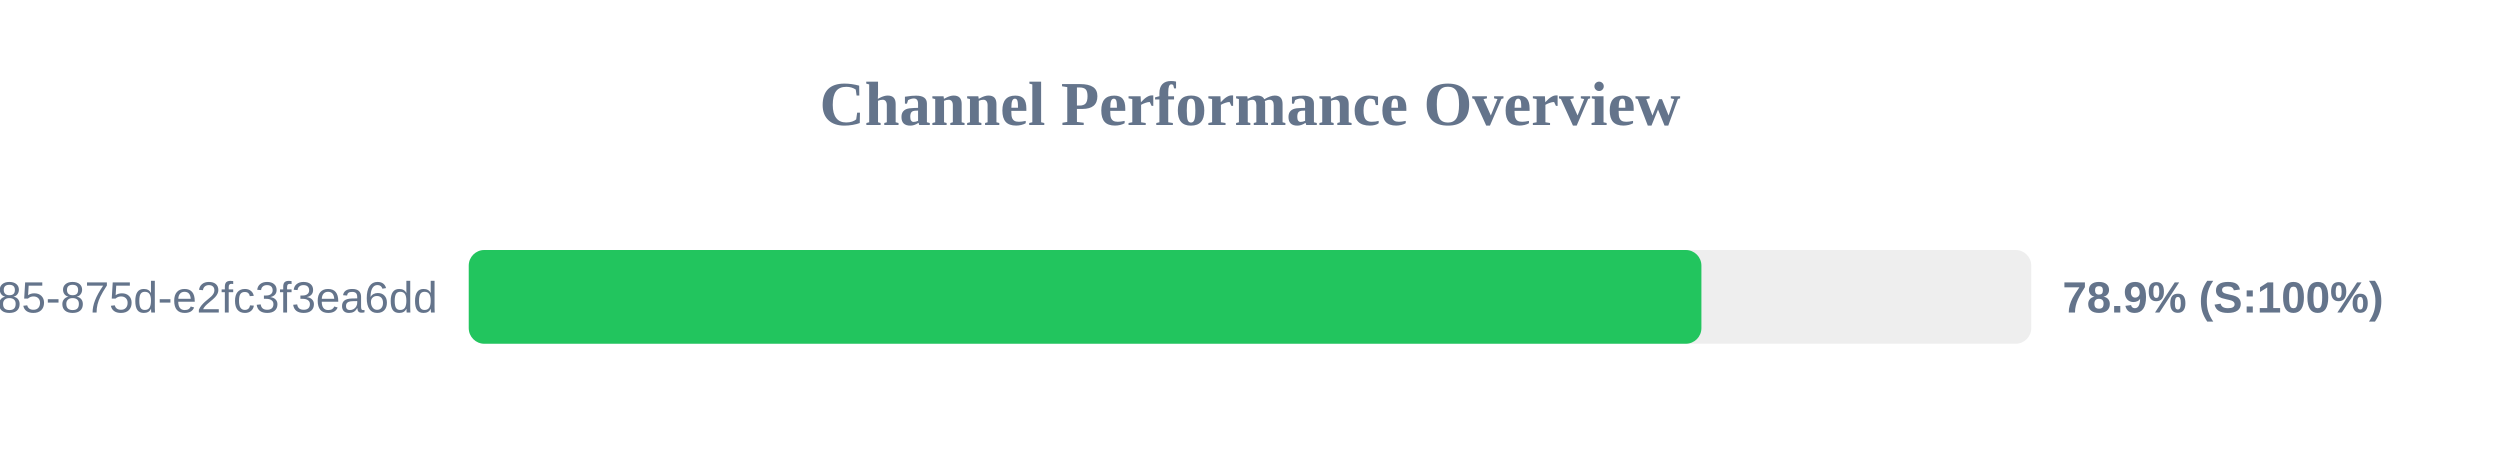
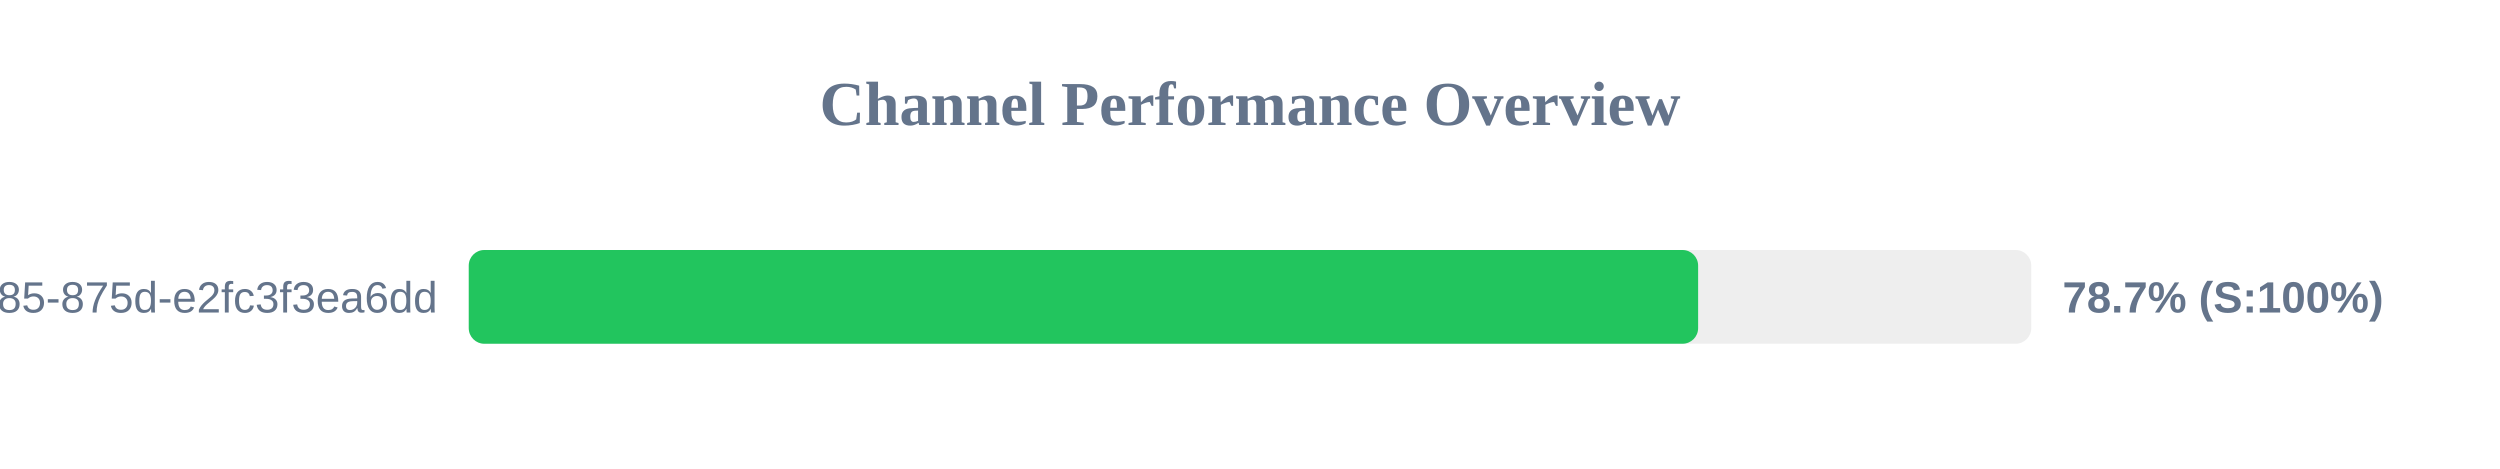
<svg xmlns="http://www.w3.org/2000/svg" width="800" height="150" version="1.1">
  <style>
        .row { font: 14px Arial; fill: #64748b; }
        .score { font: bold 14px Arial; fill: #64748b; }
    </style>
  <text x="400" y="40" text-anchor="middle" font-size="20px" font-weight="bold" fill="#64748b">Channel Performance Overview</text>
  <rect x="150" y="80" width="500" height="30" fill="#eee" rx="5" />
-   <rect x="150" y="80" width="394.45" height="30" fill="#22c55e" rx="5" />
+   <rect x="150" y="80" width="393.4" height="30" fill="#22c55e" rx="5" />
  <text x="140" y="100" text-anchor="end" class="row">?uuid=1045aedf-053c-4585-875d-e2fc3f3ea6dd</text>
-   <text x="660" y="100" text-anchor="start" class="score">78.9% (S:100%)</text>
+   <text x="660" y="100" text-anchor="start" class="score">78.7% (S:100%)</text>
</svg>
